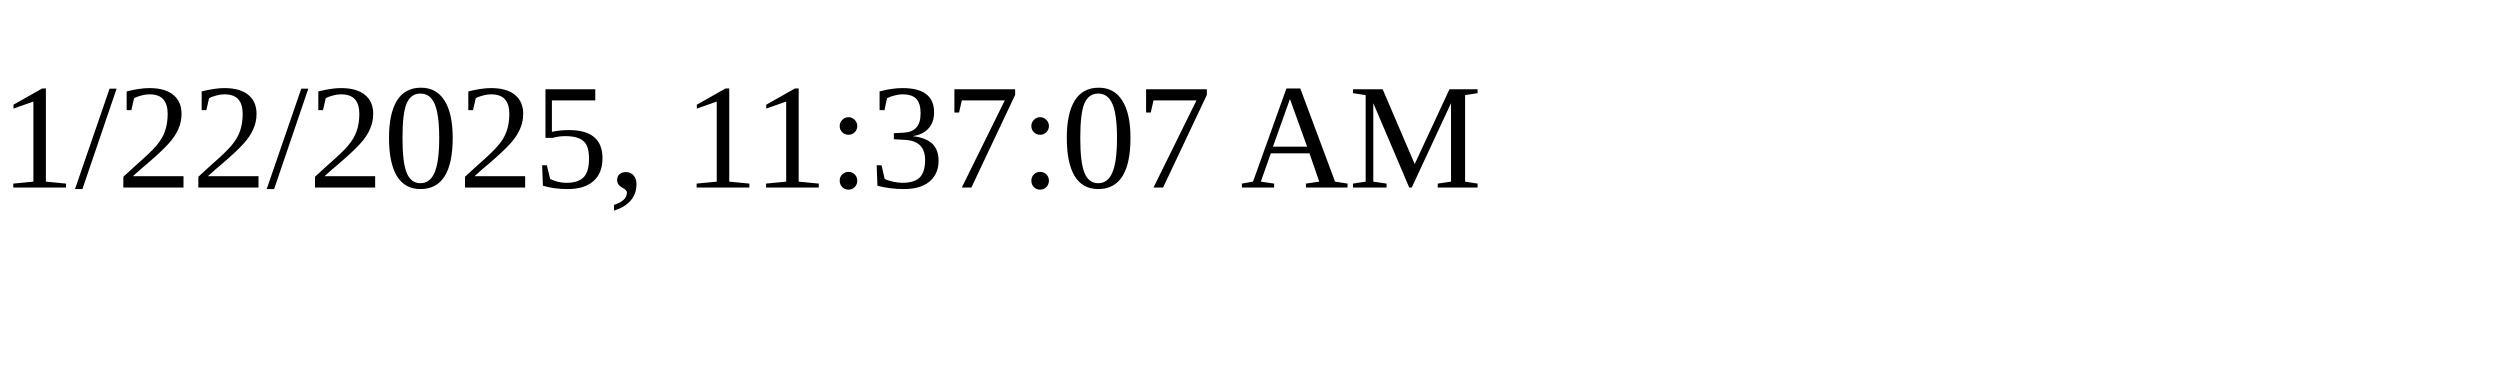
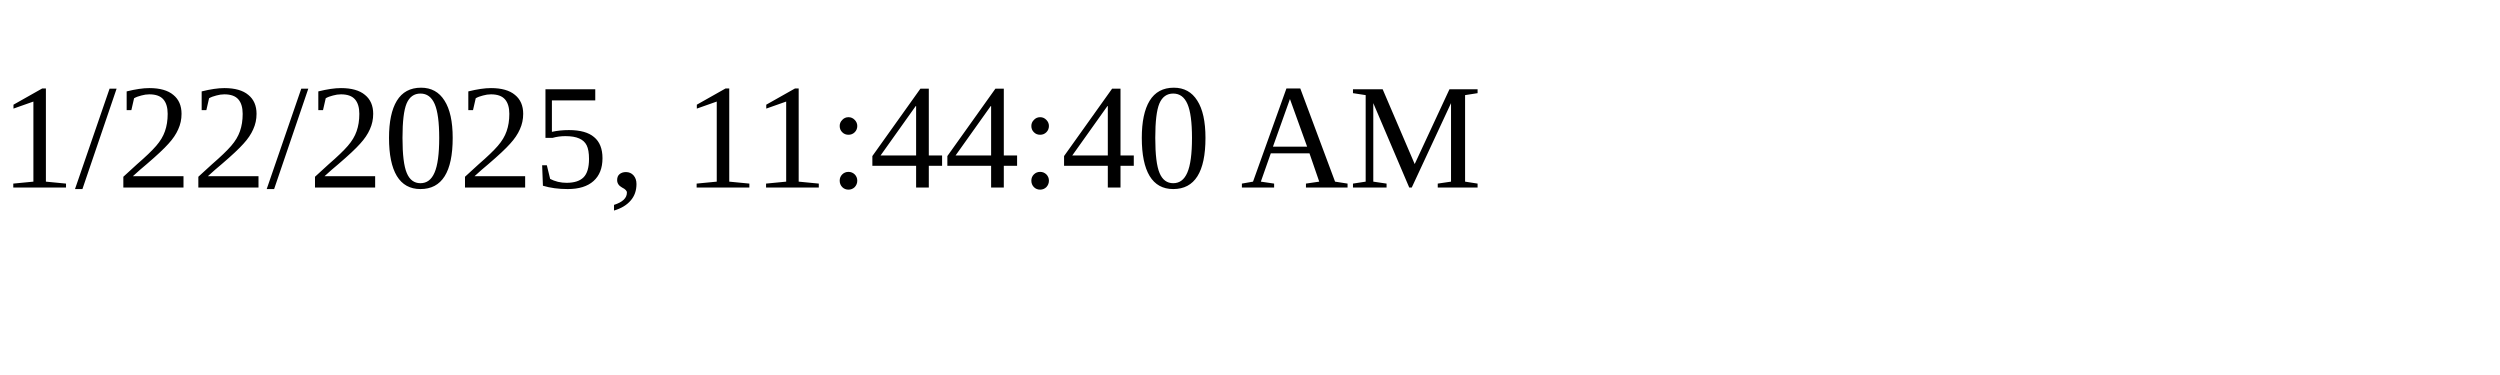
<svg xmlns="http://www.w3.org/2000/svg" height="30" width="200">
-   <text x="0" y="15">1/22/2025, 11:37:07 AM</text>
+   <text x="0" y="15">1/22/2025, 11:44:40 AM</text>
</svg>
